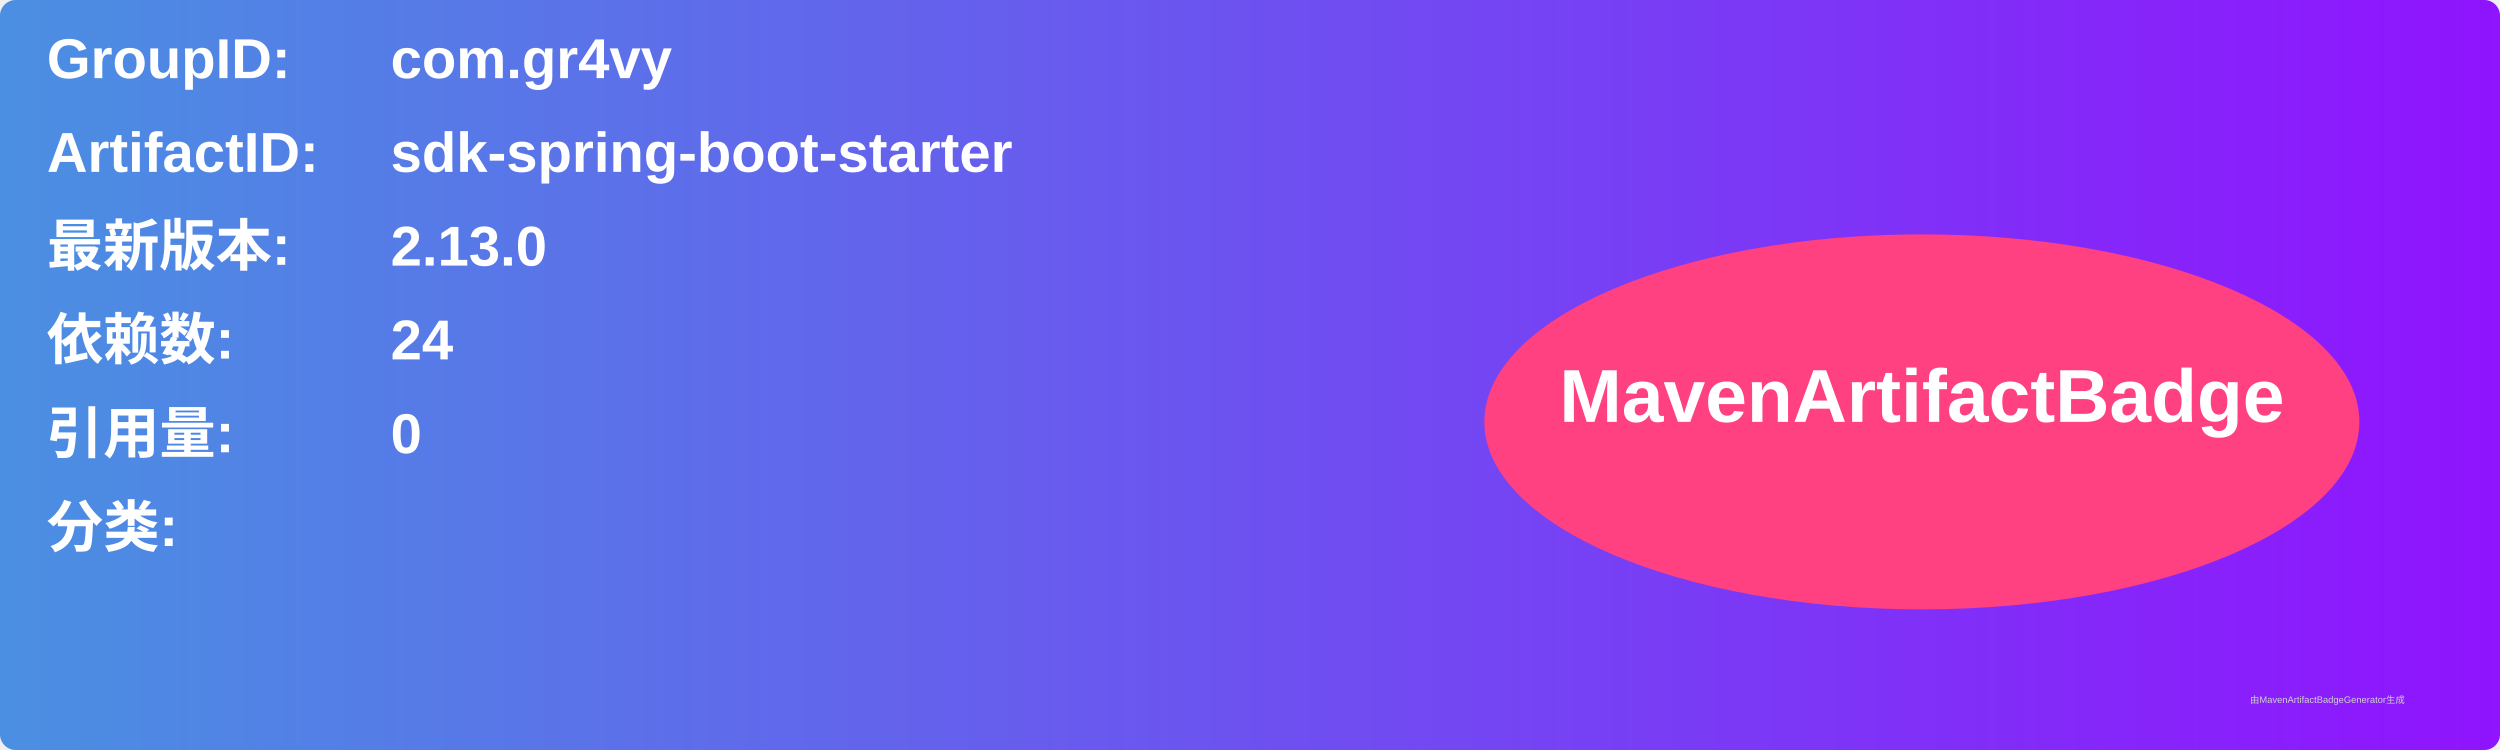
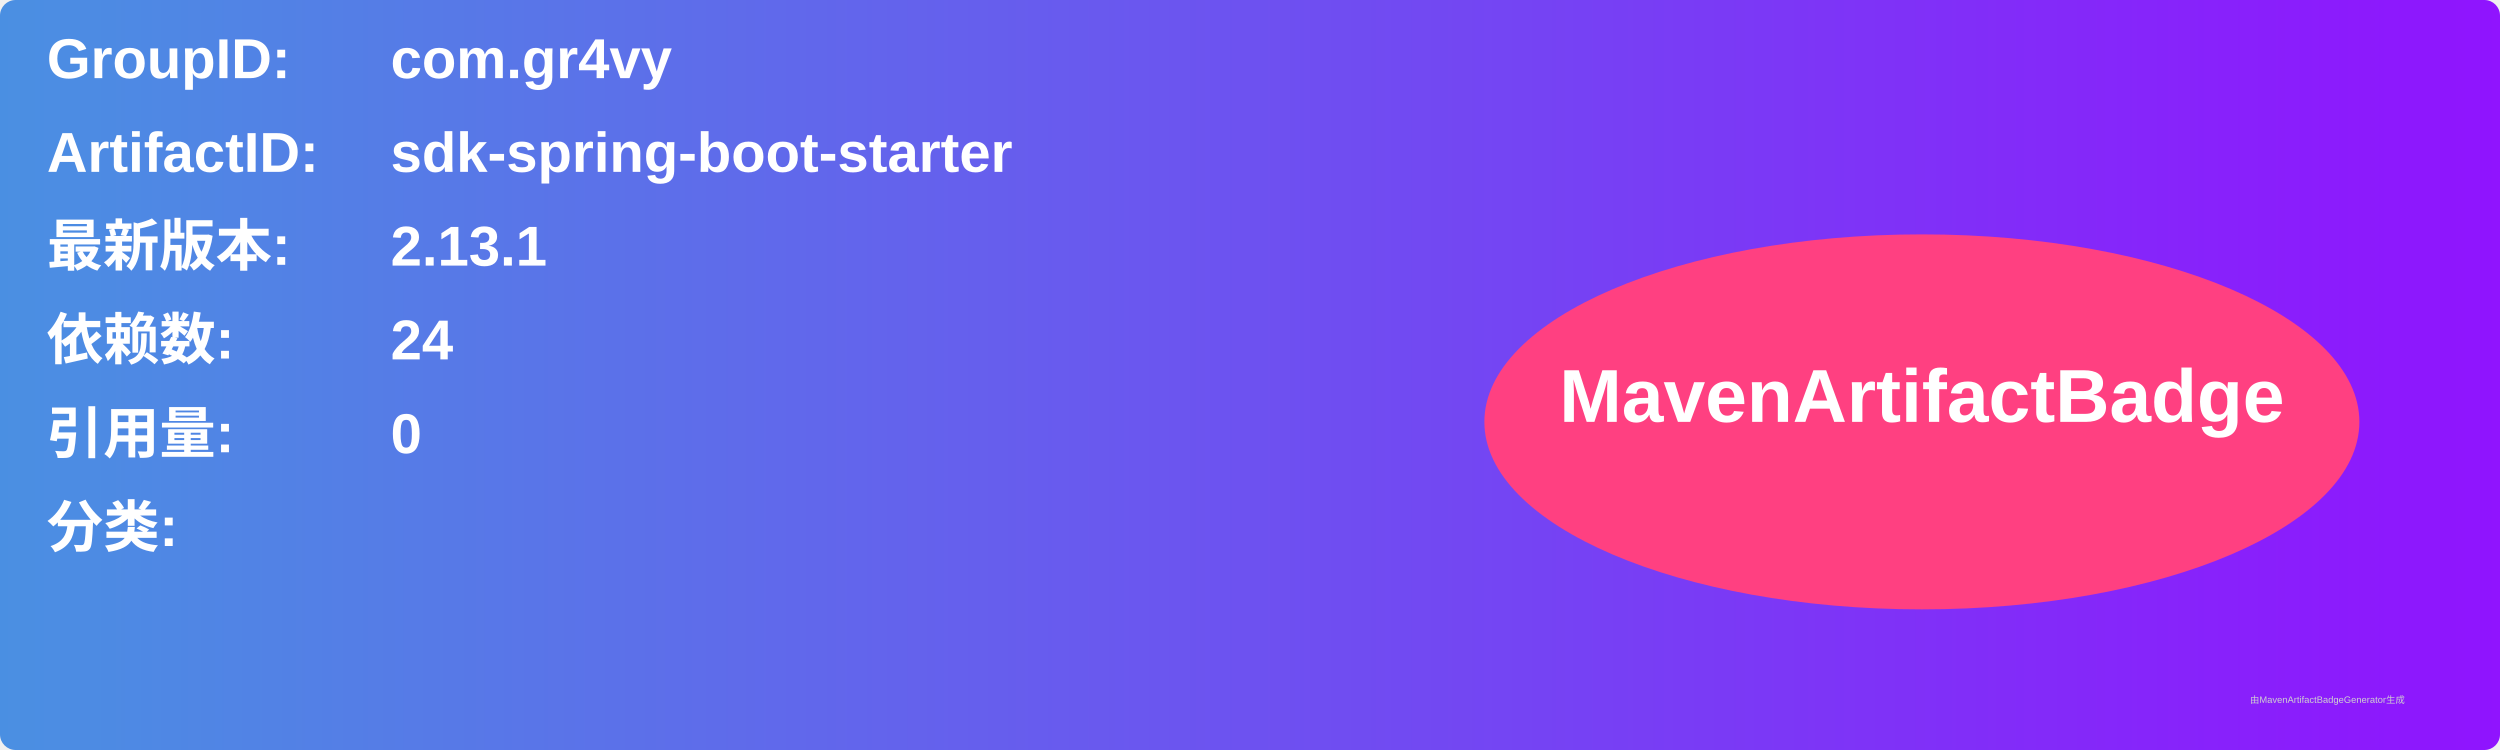
<svg xmlns="http://www.w3.org/2000/svg" width="800" height="240" viewBox="0 0 800 240">
  <linearGradient id="grad" x1="0%" y1="0%" x2="100%" y2="0%">
    <stop offset="0%" stop-color="#4a90e2" />
    <stop offset="100%" stop-color="#9013fe" />
  </linearGradient>
  <rect width="100%" height="100%" rx="5" ry="5" fill="url(#grad)" />
  <g transform="translate(15, 15)">
    <text x="0" y="10" font-family="Arial" font-size="18" fill="white" font-weight="bold" width="260">GroupID:</text>
    <text x="110" y="10" font-family="Arial" font-size="18" fill="white" font-weight="bold" width="460">com.gr4vy</text>
    <text x="0" y="40" font-family="Arial" font-size="18" fill="white" font-weight="bold" width="260">ArtifactID:</text>
    <text x="110" y="40" font-family="Arial" font-size="18" fill="white" font-weight="bold" width="460">sdk-spring-boot-starter</text>
    <text x="0" y="70" font-family="Arial" font-size="18" fill="white" font-weight="bold">最新版本:</text>
    <text x="110" y="70" font-family="Arial" font-size="18" fill="white" font-weight="bold">
-       <tspan font-weight="bold">2.13.0</tspan>
+       <tspan font-weight="bold">2.13.1</tspan>
    </text>
    <text x="0" y="100" font-family="Arial" font-size="18" fill="white" font-weight="bold">依赖数: </text>
    <text x="110" y="100" font-family="Arial" font-size="18" fill="white">
      <tspan font-weight="bold">24</tspan>
    </text>
    <text x="0" y="130" font-family="Arial" font-size="18" fill="white" font-weight="bold">引用量: </text>
    <text x="110" y="130" font-family="Arial" font-size="18" fill="white">
      <tspan font-weight="bold">0</tspan>
    </text>
    <text x="0" y="160" font-family="Arial" font-size="18" fill="white" font-weight="bold">分类:</text>
    <text x="10" y="190" font-family="Arial" font-size="10" fill="white">
      <tspan font-weight="bold" />
    </text>
    <ellipse cx="600" cy="120" rx="140" ry="60" fill="#ff4081" />
    <text x="600" y="120" text-anchor="middle" font-family="Arial" font-size="24" fill="white" font-weight="bold">MavenArtifactBadge</text>
  </g>
  <text x="720" y="225" font-family="Arial" font-size="3" fill="#d0d0d0">由MavenArtifactBadgeGenerator生成</text>
</svg>
